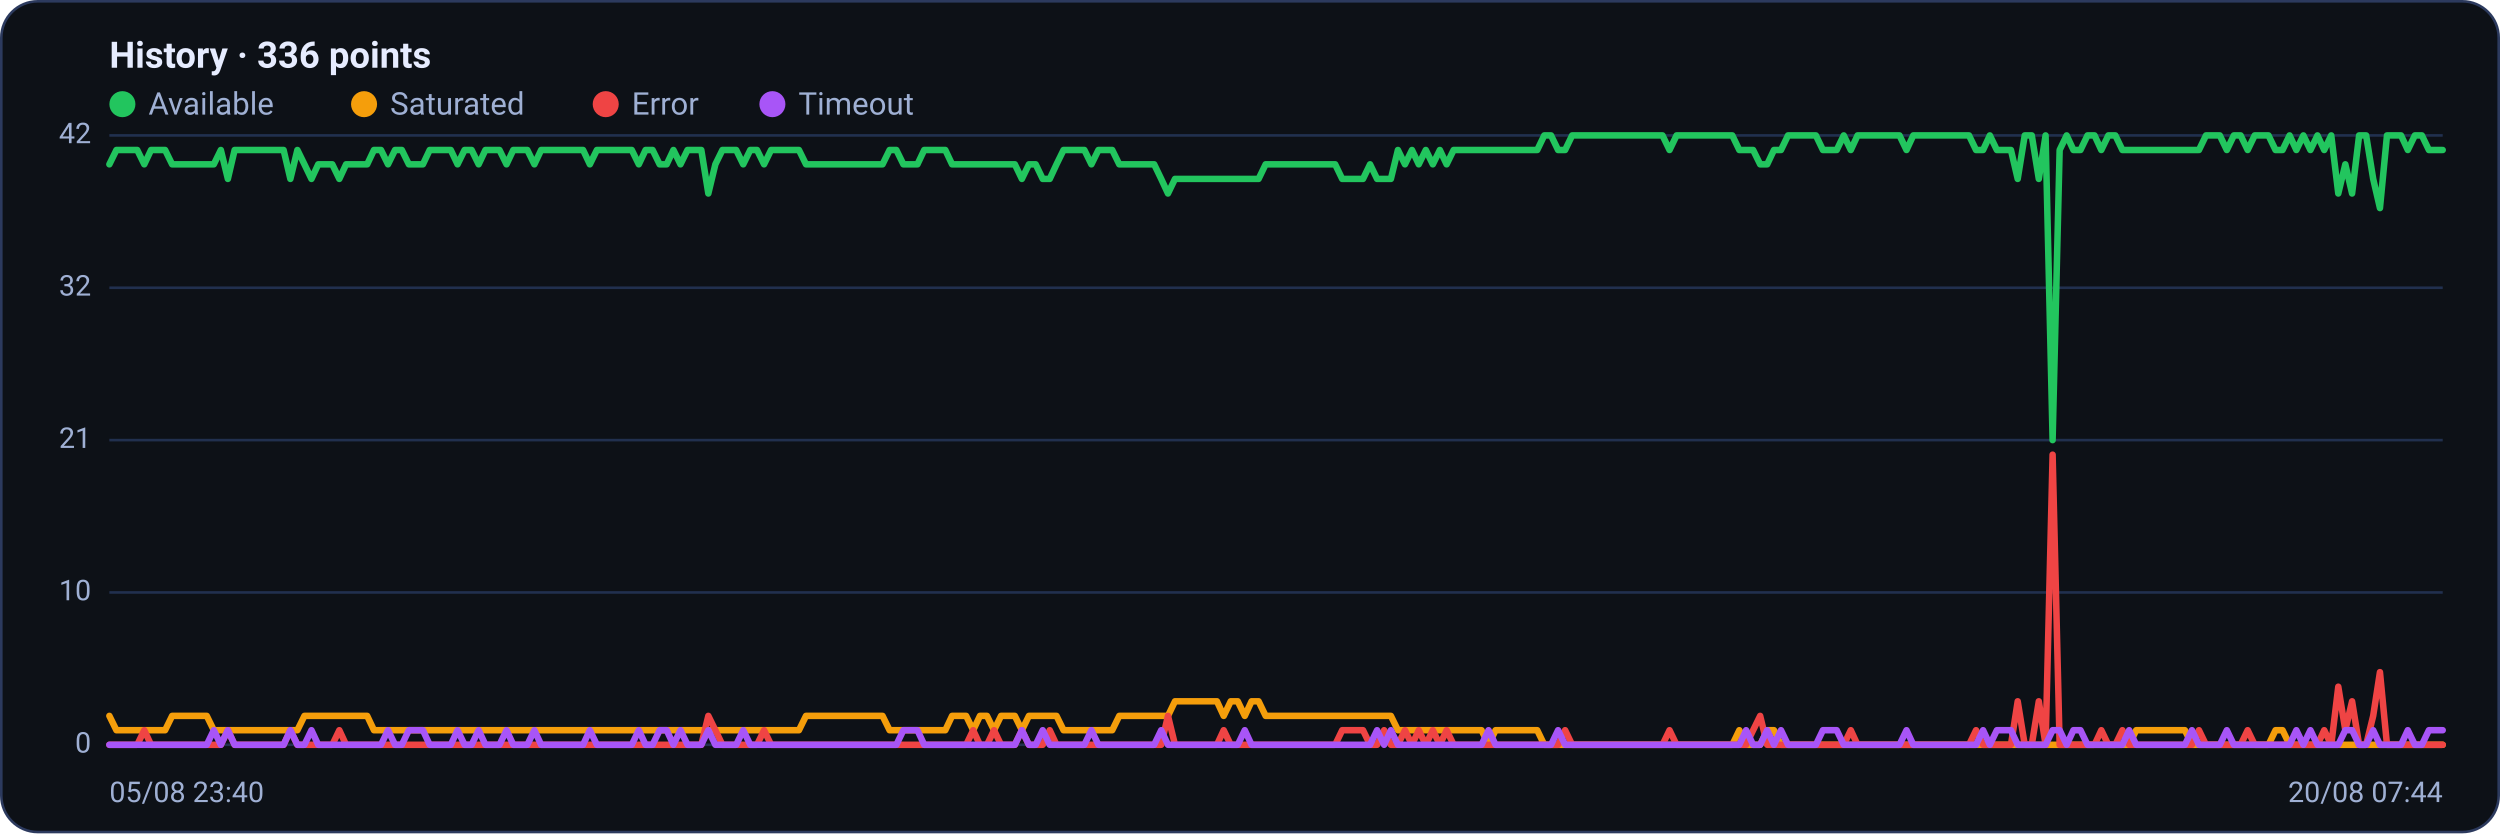
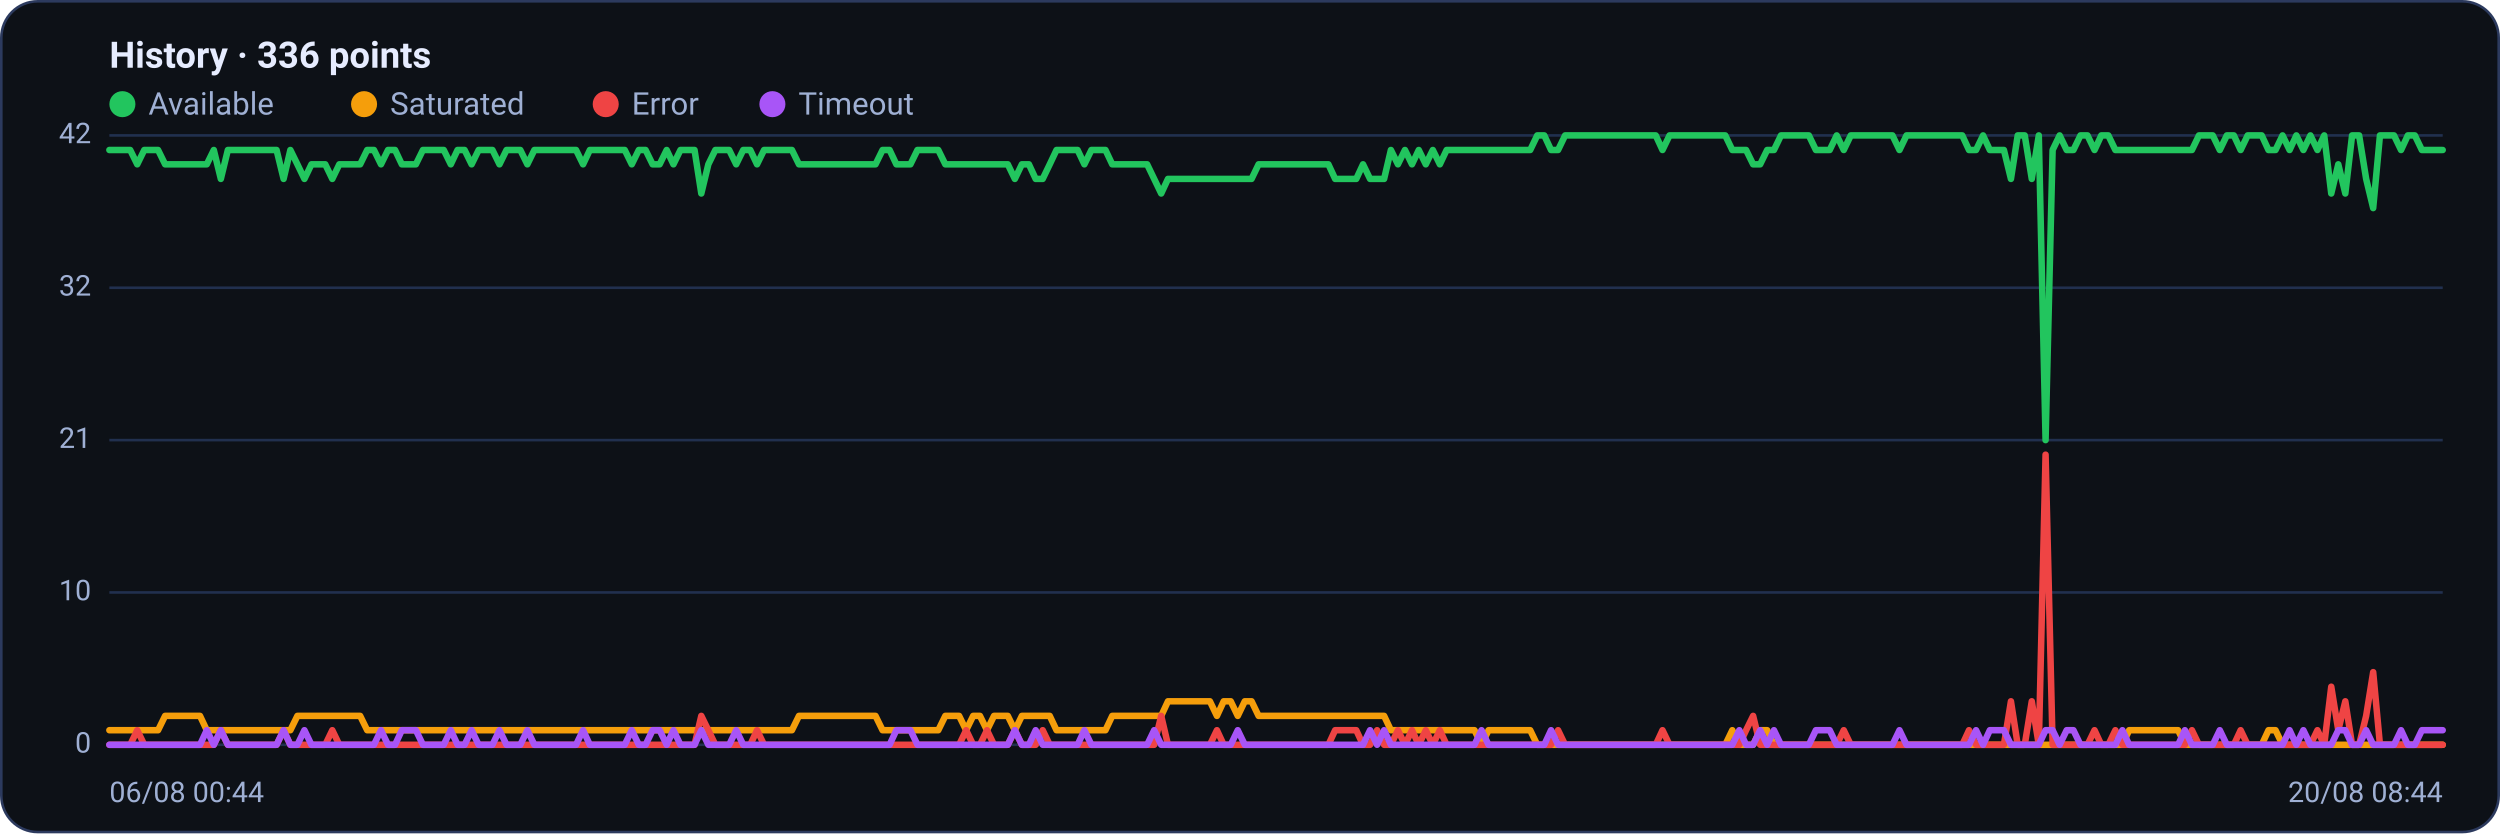
<svg xmlns="http://www.w3.org/2000/svg" viewBox="0 0 960 320" width="960" height="320" font-family="Segoe UI, system-ui, -apple-system, Roboto, Helvetica, Arial, sans-serif" role="img" aria-label="Availability history per region">
  <rect x="0.5" y="0.5" width="959" height="319" rx="14" fill="#0d1117" stroke="#2c3a5e" />
  <text x="42" y="26" font-size="14" font-weight="600" fill="#e6ecff">History · 336 points</text>
  <circle cx="47" cy="40" r="5" fill="#22c55e" />
  <text x="57" y="44" font-size="12" fill="#9fb0d4">Available</text>
  <circle cx="139.8" cy="40" r="5" fill="#f59e0b" />
  <text x="149.8" y="44" font-size="12" fill="#9fb0d4">Saturated</text>
  <circle cx="232.6" cy="40" r="5" fill="#ef4444" />
  <text x="242.6" y="44" font-size="12" fill="#9fb0d4">Error</text>
  <circle cx="296.6" cy="40" r="5" fill="#a855f7" />
  <text x="306.6" y="44" font-size="12" fill="#9fb0d4">Timeout</text>
  <line x1="42" y1="286.0" x2="938" y2="286.0" stroke="#21304f" stroke-width="1" />
  <text x="35" y="289.0" text-anchor="end" font-size="11" fill="#9fb0d4">0</text>
  <line x1="42" y1="227.5" x2="938" y2="227.5" stroke="#21304f" stroke-width="1" />
  <text x="35" y="230.5" text-anchor="end" font-size="11" fill="#9fb0d4">10</text>
  <line x1="42" y1="169.0" x2="938" y2="169.0" stroke="#21304f" stroke-width="1" />
  <text x="35" y="172.0" text-anchor="end" font-size="11" fill="#9fb0d4">21</text>
  <line x1="42" y1="110.5" x2="938" y2="110.5" stroke="#21304f" stroke-width="1" />
  <text x="35" y="113.5" text-anchor="end" font-size="11" fill="#9fb0d4">32</text>
  <line x1="42" y1="52.0" x2="938" y2="52.0" stroke="#21304f" stroke-width="1" />
  <text x="35" y="55.0" text-anchor="end" font-size="11" fill="#9fb0d4">42</text>
-   <polyline fill="none" stroke="#22c55e" stroke-width="2.5" stroke-linejoin="round" stroke-linecap="round" points="42.0,63.1 44.7,57.6 47.3,57.6 50.0,57.6 52.7,57.6 55.4,63.1 58.0,57.6 60.7,57.6 63.4,57.6 66.1,63.1 68.7,63.1 71.4,63.1 74.1,63.1 76.8,63.1 79.4,63.1 82.1,63.1 84.8,57.6 87.5,68.7 90.1,57.6 92.8,57.6 95.5,57.6 98.2,57.6 100.8,57.6 103.5,57.6 106.2,57.6 108.9,57.6 111.5,68.7 114.2,57.6 116.9,63.1 119.6,68.7 122.2,63.1 124.9,63.1 127.6,63.1 130.3,68.7 132.9,63.1 135.6,63.1 138.3,63.1 141.0,63.1 143.6,57.6 146.3,57.6 149.0,63.1 151.7,57.6 154.3,57.6 157.0,63.1 159.7,63.1 162.4,63.1 165.0,57.6 167.7,57.6 170.4,57.6 173.1,57.6 175.7,63.1 178.4,57.6 181.1,57.6 183.8,63.1 186.4,57.6 189.1,57.6 191.8,57.6 194.5,63.1 197.1,57.6 199.8,57.6 202.5,57.6 205.2,63.1 207.8,57.6 210.5,57.6 213.2,57.6 215.9,57.6 218.5,57.6 221.2,57.6 223.9,57.6 226.5,63.1 229.2,57.6 231.9,57.6 234.6,57.6 237.2,57.6 239.9,57.6 242.6,57.6 245.3,63.1 247.9,57.6 250.6,57.6 253.3,63.1 256.0,63.1 258.6,57.6 261.3,63.1 264.0,57.6 266.7,57.6 269.3,57.6 272.0,74.3 274.7,63.1 277.4,57.6 280.0,57.6 282.7,57.6 285.4,63.1 288.1,57.6 290.7,57.6 293.4,63.1 296.1,57.6 298.8,57.6 301.4,57.6 304.1,57.6 306.8,57.6 309.5,63.1 312.1,63.1 314.8,63.1 317.5,63.1 320.2,63.1 322.8,63.1 325.5,63.1 328.2,63.1 330.9,63.1 333.5,63.1 336.2,63.1 338.9,63.1 341.6,57.6 344.2,57.6 346.9,63.1 349.6,63.1 352.3,63.1 354.9,57.6 357.6,57.6 360.3,57.6 363.0,57.6 365.6,63.1 368.3,63.1 371.0,63.1 373.7,63.1 376.3,63.1 379.0,63.1 381.7,63.1 384.4,63.1 387.0,63.1 389.7,63.1 392.4,68.7 395.1,63.1 397.7,63.1 400.4,68.7 403.1,68.7 405.7,63.1 408.4,57.6 411.1,57.6 413.8,57.6 416.4,57.6 419.1,63.1 421.8,57.6 424.5,57.6 427.1,57.6 429.8,63.1 432.5,63.1 435.2,63.1 437.8,63.1 440.5,63.1 443.2,63.1 445.9,68.7 448.5,74.3 451.2,68.7 453.9,68.7 456.6,68.7 459.2,68.7 461.9,68.7 464.6,68.7 467.3,68.7 469.9,68.7 472.6,68.7 475.3,68.7 478.0,68.7 480.6,68.7 483.3,68.7 486.0,63.1 488.7,63.1 491.3,63.1 494.0,63.1 496.7,63.1 499.4,63.1 502.0,63.1 504.7,63.1 507.4,63.1 510.1,63.1 512.7,63.1 515.4,68.7 518.1,68.7 520.8,68.7 523.4,68.7 526.1,63.1 528.8,68.7 531.5,68.7 534.1,68.7 536.8,57.6 539.5,63.1 542.2,57.6 544.8,63.1 547.5,57.6 550.2,63.1 552.9,57.6 555.5,63.1 558.2,57.6 560.9,57.6 563.6,57.6 566.2,57.6 568.9,57.6 571.6,57.6 574.3,57.6 576.9,57.6 579.6,57.6 582.3,57.6 584.9,57.6 587.6,57.6 590.3,57.6 593.0,52.0 595.6,52.0 598.3,57.6 601.0,57.6 603.7,52.0 606.3,52.0 609.0,52.0 611.7,52.0 614.4,52.0 617.0,52.0 619.7,52.0 622.4,52.0 625.1,52.0 627.7,52.0 630.4,52.0 633.1,52.0 635.8,52.0 638.4,52.0 641.1,57.6 643.8,52.0 646.5,52.0 649.1,52.0 651.8,52.0 654.5,52.0 657.2,52.0 659.8,52.0 662.5,52.0 665.2,52.0 667.9,57.6 670.5,57.6 673.2,57.6 675.9,63.1 678.6,63.1 681.2,57.6 683.9,57.6 686.6,52.0 689.3,52.0 691.9,52.0 694.6,52.0 697.3,52.0 700.0,57.6 702.6,57.6 705.3,57.6 708.0,52.0 710.7,57.6 713.3,52.0 716.0,52.0 718.7,52.0 721.4,52.0 724.0,52.0 726.7,52.0 729.4,52.0 732.1,57.6 734.7,52.0 737.4,52.0 740.1,52.0 742.8,52.0 745.4,52.0 748.1,52.0 750.8,52.0 753.5,52.0 756.1,52.0 758.8,57.6 761.5,57.6 764.1,52.0 766.8,57.6 769.5,57.6 772.2,57.6 774.8,68.7 777.5,52.0 780.2,52.0 782.9,68.7 785.5,52.0 788.2,169.0 790.9,57.6 793.6,52.0 796.2,57.6 798.9,57.6 801.6,52.0 804.3,52.0 806.9,57.6 809.6,52.0 812.3,52.0 815.0,57.6 817.6,57.6 820.3,57.6 823.0,57.6 825.7,57.6 828.3,57.6 831.0,57.6 833.7,57.6 836.4,57.6 839.0,57.6 841.7,57.6 844.4,57.6 847.1,52.0 849.7,52.0 852.4,52.0 855.1,57.6 857.8,52.0 860.4,52.0 863.1,57.6 865.8,52.0 868.5,52.0 871.1,52.0 873.8,57.6 876.5,57.6 879.2,52.0 881.8,57.6 884.5,52.0 887.2,57.6 889.9,52.0 892.5,57.6 895.2,52.0 897.9,74.3 900.6,63.1 903.2,74.3 905.9,52.0 908.6,52.0 911.3,68.7 913.9,79.9 916.6,52.0 919.3,52.0 922.0,52.0 924.6,57.6 927.3,52.0 930.0,52.0 932.7,57.6 935.3,57.6 938.0,57.6" />
-   <polyline fill="none" stroke="#f59e0b" stroke-width="2.5" stroke-linejoin="round" stroke-linecap="round" points="42.0,274.9 44.7,280.4 47.3,280.4 50.0,280.4 52.7,280.4 55.4,280.4 58.0,280.4 60.7,280.4 63.4,280.4 66.1,274.9 68.7,274.9 71.4,274.9 74.1,274.9 76.8,274.9 79.4,274.9 82.1,280.4 84.8,280.4 87.5,280.4 90.1,280.4 92.8,280.4 95.5,280.4 98.2,280.4 100.8,280.4 103.5,280.4 106.2,280.4 108.9,280.4 111.5,280.4 114.2,280.4 116.9,274.9 119.6,274.9 122.2,274.9 124.9,274.9 127.6,274.9 130.3,274.9 132.9,274.9 135.6,274.9 138.3,274.9 141.0,274.9 143.6,280.4 146.3,280.4 149.0,280.4 151.7,280.4 154.3,280.4 157.0,280.4 159.7,280.4 162.4,280.4 165.0,280.4 167.7,280.4 170.4,280.4 173.1,280.4 175.7,280.4 178.4,280.4 181.1,280.4 183.8,280.4 186.4,280.4 189.1,280.4 191.8,280.4 194.5,280.4 197.1,280.4 199.8,280.4 202.5,280.4 205.2,280.4 207.8,280.4 210.5,280.4 213.2,280.4 215.9,280.4 218.5,280.4 221.2,280.4 223.9,280.4 226.5,280.4 229.2,280.4 231.9,280.4 234.6,280.4 237.2,280.4 239.9,280.4 242.6,280.4 245.3,280.4 247.9,280.4 250.6,280.4 253.3,280.4 256.0,280.4 258.6,280.4 261.3,280.4 264.0,280.4 266.7,280.4 269.3,280.4 272.0,280.4 274.7,280.4 277.4,280.4 280.0,280.4 282.7,280.4 285.4,280.4 288.1,280.4 290.7,280.4 293.4,280.4 296.1,280.4 298.8,280.4 301.4,280.4 304.1,280.4 306.8,280.4 309.5,274.9 312.1,274.9 314.8,274.9 317.5,274.9 320.2,274.9 322.8,274.9 325.5,274.9 328.2,274.9 330.9,274.9 333.5,274.9 336.2,274.9 338.9,274.9 341.6,280.4 344.2,280.4 346.9,280.4 349.6,280.4 352.3,280.4 354.9,280.4 357.6,280.4 360.3,280.4 363.0,280.4 365.6,274.9 368.3,274.9 371.0,274.9 373.7,280.4 376.3,274.9 379.0,274.9 381.7,280.4 384.4,274.9 387.0,274.9 389.7,274.9 392.4,280.4 395.1,274.9 397.7,274.9 400.4,274.9 403.1,274.9 405.7,274.9 408.4,280.4 411.1,280.4 413.8,280.4 416.4,280.4 419.1,280.4 421.8,280.4 424.5,280.4 427.1,280.4 429.8,274.9 432.5,274.9 435.2,274.9 437.8,274.9 440.5,274.9 443.2,274.9 445.9,274.9 448.5,274.9 451.2,269.3 453.9,269.3 456.6,269.3 459.2,269.3 461.9,269.3 464.6,269.3 467.3,269.3 469.9,274.9 472.6,269.3 475.3,269.3 478.0,274.9 480.6,269.3 483.3,269.3 486.0,274.9 488.7,274.9 491.3,274.9 494.0,274.9 496.7,274.9 499.4,274.9 502.0,274.9 504.7,274.9 507.4,274.9 510.1,274.9 512.7,274.9 515.4,274.9 518.1,274.9 520.8,274.9 523.4,274.9 526.1,274.9 528.8,274.9 531.5,274.9 534.1,274.9 536.8,280.4 539.5,280.4 542.2,280.4 544.8,280.4 547.5,280.4 550.2,280.4 552.9,280.4 555.5,280.4 558.2,280.4 560.9,280.4 563.6,280.4 566.2,280.4 568.9,280.4 571.6,286.0 574.3,280.4 576.9,280.4 579.6,280.4 582.3,280.4 584.9,280.4 587.6,280.4 590.3,280.4 593.0,286.0 595.6,286.0 598.3,286.0 601.0,286.0 603.7,286.0 606.3,286.0 609.0,286.0 611.7,286.0 614.4,286.0 617.0,286.0 619.7,286.0 622.4,286.0 625.1,286.0 627.7,286.0 630.4,286.0 633.1,286.0 635.8,286.0 638.4,286.0 641.1,286.0 643.8,286.0 646.5,286.0 649.1,286.0 651.8,286.0 654.5,286.0 657.2,286.0 659.8,286.0 662.5,286.0 665.2,286.0 667.9,280.4 670.5,286.0 673.2,286.0 675.9,286.0 678.6,280.4 681.2,280.4 683.9,286.0 686.6,286.0 689.3,286.0 691.9,286.0 694.6,286.0 697.3,286.0 700.0,286.0 702.6,286.0 705.3,286.0 708.0,286.0 710.7,286.0 713.3,286.0 716.0,286.0 718.7,286.0 721.4,286.0 724.0,286.0 726.7,286.0 729.4,286.0 732.1,286.0 734.7,286.0 737.4,286.0 740.1,286.0 742.8,286.0 745.4,286.0 748.1,286.0 750.8,286.0 753.5,286.0 756.1,286.0 758.8,286.0 761.5,286.0 764.1,286.0 766.8,286.0 769.5,286.0 772.2,286.0 774.8,286.0 777.5,286.0 780.2,286.0 782.9,286.0 785.5,286.0 788.2,286.0 790.9,286.0 793.6,286.0 796.2,286.0 798.9,286.0 801.6,286.0 804.3,286.0 806.9,286.0 809.6,286.0 812.3,286.0 815.0,286.0 817.6,286.0 820.3,280.4 823.0,280.4 825.7,280.4 828.3,280.4 831.0,280.4 833.7,280.4 836.4,280.4 839.0,280.4 841.7,286.0 844.4,286.0 847.1,286.0 849.7,286.0 852.4,286.0 855.1,286.0 857.8,286.0 860.4,286.0 863.1,286.0 865.8,286.0 868.5,286.0 871.1,286.0 873.8,280.4 876.5,280.4 879.2,286.0 881.8,286.0 884.5,286.0 887.2,286.0 889.9,286.0 892.5,286.0 895.2,286.0 897.9,286.0 900.6,286.0 903.2,286.0 905.9,286.0 908.6,286.0 911.3,286.0 913.9,286.0 916.6,286.0 919.3,286.0 922.0,286.0 924.6,286.0 927.3,286.0 930.0,286.0 932.7,286.0 935.3,286.0 938.0,286.0" />
-   <polyline fill="none" stroke="#ef4444" stroke-width="2.5" stroke-linejoin="round" stroke-linecap="round" points="42.0,286.0 44.7,286.0 47.3,286.0 50.0,286.0 52.7,286.0 55.4,280.4 58.0,286.0 60.7,286.0 63.4,286.0 66.1,286.0 68.7,286.0 71.4,286.0 74.1,286.0 76.8,286.0 79.4,286.0 82.1,286.0 84.8,286.0 87.5,280.4 90.1,286.0 92.8,286.0 95.5,286.0 98.2,286.0 100.8,286.0 103.5,286.0 106.2,286.0 108.9,286.0 111.5,280.4 114.2,286.0 116.9,286.0 119.6,286.0 122.2,286.0 124.9,286.0 127.6,286.0 130.3,280.4 132.9,286.0 135.6,286.0 138.3,286.0 141.0,286.0 143.6,286.0 146.3,286.0 149.0,286.0 151.7,286.0 154.3,286.0 157.0,286.0 159.7,286.0 162.4,286.0 165.0,286.0 167.7,286.0 170.4,286.0 173.1,286.0 175.7,286.0 178.4,286.0 181.1,286.0 183.8,286.0 186.4,286.0 189.1,286.0 191.8,286.0 194.5,286.0 197.1,286.0 199.8,286.0 202.5,286.0 205.2,286.0 207.8,286.0 210.5,286.0 213.2,286.0 215.9,286.0 218.5,286.0 221.2,286.0 223.9,286.0 226.5,286.0 229.2,286.0 231.9,286.0 234.6,286.0 237.2,286.0 239.9,286.0 242.6,286.0 245.3,286.0 247.9,286.0 250.6,286.0 253.3,286.0 256.0,286.0 258.6,286.0 261.3,286.0 264.0,286.0 266.7,286.0 269.3,286.0 272.0,274.9 274.7,280.4 277.4,286.0 280.0,286.0 282.7,286.0 285.4,286.0 288.1,286.0 290.7,286.0 293.4,280.4 296.1,286.0 298.8,286.0 301.4,286.0 304.1,286.0 306.8,286.0 309.5,286.0 312.1,286.0 314.8,286.0 317.5,286.0 320.2,286.0 322.8,286.0 325.5,286.0 328.2,286.0 330.9,286.0 333.5,286.0 336.2,286.0 338.9,286.0 341.6,286.0 344.2,286.0 346.9,286.0 349.6,286.0 352.3,286.0 354.9,286.0 357.6,286.0 360.3,286.0 363.0,286.0 365.6,286.0 368.3,286.0 371.0,286.0 373.7,280.4 376.3,286.0 379.0,286.0 381.7,280.4 384.4,286.0 387.0,286.0 389.7,286.0 392.4,280.4 395.1,286.0 397.7,286.0 400.4,286.0 403.1,280.4 405.7,286.0 408.4,286.0 411.1,286.0 413.8,286.0 416.4,286.0 419.1,286.0 421.8,286.0 424.5,286.0 427.1,286.0 429.8,286.0 432.5,286.0 435.2,286.0 437.8,286.0 440.5,286.0 443.2,286.0 445.9,286.0 448.5,274.9 451.2,286.0 453.9,286.0 456.6,286.0 459.2,286.0 461.9,286.0 464.6,286.0 467.3,286.0 469.9,280.4 472.6,286.0 475.3,286.0 478.0,286.0 480.6,286.0 483.3,286.0 486.0,286.0 488.7,286.0 491.3,286.0 494.0,286.0 496.7,286.0 499.4,286.0 502.0,286.0 504.7,286.0 507.4,286.0 510.1,286.0 512.7,286.0 515.4,280.4 518.1,280.4 520.8,280.4 523.4,280.4 526.1,286.0 528.8,286.0 531.5,280.4 534.1,286.0 536.8,286.0 539.5,280.4 542.2,286.0 544.8,280.4 547.5,286.0 550.2,280.4 552.9,286.0 555.5,280.4 558.2,286.0 560.9,286.0 563.6,286.0 566.2,286.0 568.9,286.0 571.6,286.0 574.3,286.0 576.9,286.0 579.6,286.0 582.3,286.0 584.9,286.0 587.6,286.0 590.3,286.0 593.0,286.0 595.6,286.0 598.3,286.0 601.0,280.4 603.7,286.0 606.3,286.0 609.0,286.0 611.7,286.0 614.4,286.0 617.0,286.0 619.7,286.0 622.4,286.0 625.1,286.0 627.7,286.0 630.4,286.0 633.1,286.0 635.8,286.0 638.4,286.0 641.1,280.4 643.8,286.0 646.5,286.0 649.1,286.0 651.8,286.0 654.5,286.0 657.2,286.0 659.8,286.0 662.5,286.0 665.2,286.0 667.9,286.0 670.5,286.0 673.2,280.4 675.9,274.9 678.6,286.0 681.2,286.0 683.9,286.0 686.6,286.0 689.3,286.0 691.9,286.0 694.6,286.0 697.3,286.0 700.0,286.0 702.6,286.0 705.3,286.0 708.0,286.0 710.7,280.4 713.3,286.0 716.0,286.0 718.7,286.0 721.4,286.0 724.0,286.0 726.7,286.0 729.4,286.0 732.1,286.0 734.7,286.0 737.4,286.0 740.1,286.0 742.8,286.0 745.4,286.0 748.1,286.0 750.8,286.0 753.5,286.0 756.1,286.0 758.8,280.4 761.5,286.0 764.1,286.0 766.8,286.0 769.5,286.0 772.2,286.0 774.8,269.3 777.5,286.0 780.2,286.0 782.9,269.3 785.5,286.0 788.2,174.6 790.9,286.0 793.6,286.0 796.2,286.0 798.9,286.0 801.6,286.0 804.3,286.0 806.9,280.4 809.6,286.0 812.3,286.0 815.0,280.4 817.6,286.0 820.3,286.0 823.0,286.0 825.7,286.0 828.3,286.0 831.0,286.0 833.7,286.0 836.4,286.0 839.0,286.0 841.7,286.0 844.4,280.4 847.1,286.0 849.7,286.0 852.4,286.0 855.1,286.0 857.8,286.0 860.4,286.0 863.1,280.4 865.8,286.0 868.5,286.0 871.1,286.0 873.8,286.0 876.5,286.0 879.2,286.0 881.8,286.0 884.5,286.0 887.2,286.0 889.9,286.0 892.5,280.4 895.2,286.0 897.9,263.7 900.6,280.4 903.2,269.3 905.9,286.0 908.6,286.0 911.3,274.9 913.9,258.1 916.6,286.0 919.3,286.0 922.0,286.0 924.6,286.0 927.3,286.0 930.0,286.0 932.7,286.0 935.3,286.0 938.0,286.0" />
-   <polyline fill="none" stroke="#a855f7" stroke-width="2.5" stroke-linejoin="round" stroke-linecap="round" points="42.0,286.0 44.7,286.0 47.3,286.0 50.0,286.0 52.7,286.0 55.4,286.0 58.0,286.0 60.7,286.0 63.4,286.0 66.1,286.0 68.7,286.0 71.4,286.0 74.1,286.0 76.8,286.0 79.4,286.0 82.1,280.4 84.8,286.0 87.5,280.4 90.1,286.0 92.8,286.0 95.5,286.0 98.2,286.0 100.8,286.0 103.5,286.0 106.2,286.0 108.9,286.0 111.5,280.4 114.2,286.0 116.9,286.0 119.6,280.4 122.2,286.0 124.9,286.0 127.6,286.0 130.3,286.0 132.9,286.0 135.6,286.0 138.3,286.0 141.0,286.0 143.6,286.0 146.3,286.0 149.0,280.4 151.7,286.0 154.3,286.0 157.0,280.4 159.7,280.4 162.4,280.4 165.0,286.0 167.7,286.0 170.4,286.0 173.1,286.0 175.7,280.4 178.4,286.0 181.1,286.0 183.8,280.4 186.4,286.0 189.1,286.0 191.8,286.0 194.5,280.4 197.1,286.0 199.8,286.0 202.5,286.0 205.2,280.4 207.8,286.0 210.5,286.0 213.2,286.0 215.9,286.0 218.5,286.0 221.2,286.0 223.9,286.0 226.5,280.4 229.2,286.0 231.9,286.0 234.6,286.0 237.2,286.0 239.9,286.0 242.6,286.0 245.3,280.4 247.9,286.0 250.6,286.0 253.3,280.4 256.0,280.4 258.6,286.0 261.3,280.4 264.0,286.0 266.7,286.0 269.3,286.0 272.0,280.4 274.7,286.0 277.4,286.0 280.0,286.0 282.7,286.0 285.4,280.4 288.1,286.0 290.7,286.0 293.4,286.0 296.1,286.0 298.8,286.0 301.4,286.0 304.1,286.0 306.8,286.0 309.5,286.0 312.1,286.0 314.8,286.0 317.5,286.0 320.2,286.0 322.8,286.0 325.5,286.0 328.2,286.0 330.9,286.0 333.5,286.0 336.2,286.0 338.9,286.0 341.6,286.0 344.2,286.0 346.9,280.4 349.6,280.4 352.3,280.4 354.9,286.0 357.6,286.0 360.3,286.0 363.0,286.0 365.6,286.0 368.3,286.0 371.0,286.0 373.7,286.0 376.3,286.0 379.0,286.0 381.7,286.0 384.4,286.0 387.0,286.0 389.7,286.0 392.4,280.4 395.1,286.0 397.7,286.0 400.4,280.4 403.1,286.0 405.7,286.0 408.4,286.0 411.1,286.0 413.8,286.0 416.4,286.0 419.1,280.4 421.8,286.0 424.5,286.0 427.1,286.0 429.8,286.0 432.5,286.0 435.2,286.0 437.8,286.0 440.5,286.0 443.2,286.0 445.9,280.4 448.5,286.0 451.2,286.0 453.9,286.0 456.6,286.0 459.2,286.0 461.9,286.0 464.6,286.0 467.3,286.0 469.9,286.0 472.6,286.0 475.3,286.0 478.0,280.4 480.6,286.0 483.3,286.0 486.0,286.0 488.7,286.0 491.3,286.0 494.0,286.0 496.7,286.0 499.4,286.0 502.0,286.0 504.7,286.0 507.4,286.0 510.1,286.0 512.7,286.0 515.4,286.0 518.1,286.0 520.8,286.0 523.4,286.0 526.1,286.0 528.8,280.4 531.5,286.0 534.1,280.4 536.8,286.0 539.5,286.0 542.2,286.0 544.8,286.0 547.5,286.0 550.2,286.0 552.9,286.0 555.5,286.0 558.2,286.0 560.9,286.0 563.6,286.0 566.2,286.0 568.9,286.0 571.6,280.4 574.3,286.0 576.9,286.0 579.6,286.0 582.3,286.0 584.9,286.0 587.6,286.0 590.3,286.0 593.0,286.0 595.6,286.0 598.3,280.4 601.0,286.0 603.7,286.0 606.3,286.0 609.0,286.0 611.7,286.0 614.4,286.0 617.0,286.0 619.7,286.0 622.4,286.0 625.1,286.0 627.7,286.0 630.4,286.0 633.1,286.0 635.8,286.0 638.4,286.0 641.1,286.0 643.8,286.0 646.5,286.0 649.1,286.0 651.8,286.0 654.5,286.0 657.2,286.0 659.8,286.0 662.5,286.0 665.2,286.0 667.9,286.0 670.5,280.4 673.2,286.0 675.9,286.0 678.6,280.4 681.2,286.0 683.9,280.4 686.6,286.0 689.3,286.0 691.9,286.0 694.6,286.0 697.3,286.0 700.0,280.4 702.6,280.4 705.3,280.4 708.0,286.0 710.7,286.0 713.3,286.0 716.0,286.0 718.7,286.0 721.4,286.0 724.0,286.0 726.7,286.0 729.4,286.0 732.1,280.4 734.7,286.0 737.4,286.0 740.1,286.0 742.8,286.0 745.4,286.0 748.1,286.0 750.8,286.0 753.5,286.0 756.1,286.0 758.8,286.0 761.5,280.4 764.1,286.0 766.8,280.4 769.5,280.4 772.2,280.4 774.8,286.0 777.5,286.0 780.2,286.0 782.9,286.0 785.5,286.0 788.2,280.4 790.9,280.4 793.6,286.0 796.2,280.4 798.9,280.4 801.6,286.0 804.3,286.0 806.9,286.0 809.6,286.0 812.3,286.0 815.0,286.0 817.6,280.4 820.3,286.0 823.0,286.0 825.7,286.0 828.3,286.0 831.0,286.0 833.7,286.0 836.4,286.0 839.0,286.0 841.7,280.4 844.4,286.0 847.1,286.0 849.7,286.0 852.4,286.0 855.1,280.4 857.8,286.0 860.4,286.0 863.1,286.0 865.8,286.0 868.5,286.0 871.1,286.0 873.8,286.0 876.5,286.0 879.2,286.0 881.8,280.4 884.5,286.0 887.2,280.4 889.9,286.0 892.5,286.0 895.2,286.0 897.9,286.0 900.6,280.4 903.2,280.4 905.9,286.0 908.6,286.0 911.3,280.4 913.9,286.0 916.6,286.0 919.3,286.0 922.0,286.0 924.6,280.4 927.3,286.0 930.0,286.0 932.7,280.4 935.3,280.4 938.0,280.4" />
-   <text x="42" y="308" font-size="11" fill="#9fb0d4">05/08 23:40</text>
-   <text x="938" y="308" text-anchor="end" font-size="11" fill="#9fb0d4">20/08 07:44</text>
+   <polyline fill="none" stroke="#22c55e" stroke-width="2.5" stroke-linejoin="round" stroke-linecap="round" points="42.0,57.6 44.7,57.6 47.3,57.6 50.0,57.6 52.7,63.1 55.4,57.6 58.0,57.6 60.7,57.6 63.4,63.1 66.1,63.1 68.7,63.1 71.4,63.1 74.1,63.1 76.8,63.1 79.4,63.1 82.1,57.6 84.8,68.7 87.5,57.6 90.1,57.6 92.8,57.6 95.5,57.6 98.2,57.6 100.8,57.6 103.5,57.6 106.2,57.6 108.9,68.7 111.5,57.6 114.2,63.1 116.9,68.7 119.6,63.1 122.2,63.1 124.9,63.1 127.6,68.7 130.3,63.1 132.9,63.1 135.6,63.1 138.3,63.1 141.0,57.6 143.6,57.6 146.3,63.1 149.0,57.6 151.7,57.6 154.3,63.1 157.0,63.1 159.7,63.1 162.4,57.6 165.0,57.6 167.7,57.6 170.4,57.6 173.1,63.1 175.7,57.6 178.4,57.6 181.1,63.1 183.8,57.6 186.4,57.6 189.1,57.6 191.8,63.1 194.5,57.6 197.1,57.6 199.8,57.6 202.5,63.1 205.2,57.6 207.8,57.6 210.5,57.6 213.2,57.6 215.9,57.6 218.5,57.6 221.2,57.6 223.9,63.1 226.5,57.6 229.2,57.6 231.9,57.6 234.6,57.6 237.2,57.6 239.9,57.6 242.6,63.1 245.3,57.6 247.9,57.6 250.6,63.1 253.3,63.1 256.0,57.6 258.6,63.1 261.3,57.6 264.0,57.6 266.7,57.6 269.3,74.3 272.0,63.1 274.7,57.6 277.4,57.6 280.0,57.6 282.7,63.1 285.4,57.6 288.1,57.6 290.7,63.1 293.4,57.6 296.1,57.6 298.8,57.6 301.4,57.6 304.1,57.6 306.8,63.1 309.5,63.1 312.1,63.1 314.8,63.1 317.5,63.1 320.2,63.1 322.8,63.1 325.5,63.1 328.2,63.1 330.9,63.1 333.5,63.1 336.2,63.1 338.9,57.6 341.6,57.6 344.2,63.1 346.9,63.1 349.6,63.1 352.3,57.6 354.9,57.6 357.6,57.6 360.3,57.6 363.0,63.1 365.6,63.1 368.3,63.1 371.0,63.1 373.7,63.1 376.3,63.1 379.0,63.1 381.7,63.1 384.4,63.1 387.0,63.1 389.7,68.7 392.4,63.1 395.1,63.1 397.7,68.7 400.4,68.7 403.1,63.1 405.7,57.6 408.4,57.6 411.1,57.6 413.8,57.6 416.4,63.1 419.1,57.6 421.8,57.6 424.5,57.6 427.1,63.1 429.8,63.1 432.5,63.1 435.2,63.1 437.8,63.1 440.5,63.1 443.2,68.7 445.9,74.3 448.5,68.7 451.2,68.7 453.9,68.7 456.6,68.7 459.2,68.7 461.9,68.7 464.6,68.7 467.3,68.7 469.9,68.7 472.6,68.7 475.3,68.7 478.0,68.7 480.6,68.7 483.3,63.1 486.0,63.1 488.7,63.1 491.3,63.1 494.0,63.1 496.7,63.1 499.4,63.1 502.0,63.1 504.7,63.1 507.4,63.1 510.1,63.1 512.7,68.7 515.4,68.7 518.1,68.7 520.8,68.7 523.4,63.1 526.1,68.7 528.8,68.7 531.5,68.7 534.1,57.6 536.8,63.1 539.5,57.6 542.2,63.1 544.8,57.6 547.5,63.1 550.2,57.6 552.9,63.1 555.5,57.6 558.2,57.6 560.9,57.6 563.6,57.6 566.2,57.6 568.9,57.6 571.6,57.6 574.3,57.6 576.9,57.6 579.6,57.6 582.3,57.6 584.9,57.6 587.6,57.6 590.3,52.0 593.0,52.0 595.6,57.6 598.3,57.6 601.0,52.0 603.7,52.0 606.3,52.0 609.0,52.0 611.7,52.0 614.4,52.0 617.0,52.0 619.7,52.0 622.4,52.0 625.1,52.0 627.7,52.0 630.4,52.0 633.1,52.0 635.8,52.0 638.4,57.6 641.1,52.0 643.8,52.0 646.5,52.0 649.1,52.0 651.8,52.0 654.5,52.0 657.2,52.0 659.8,52.0 662.5,52.0 665.2,57.6 667.9,57.6 670.5,57.6 673.2,63.1 675.9,63.1 678.6,57.6 681.2,57.6 683.9,52.0 686.6,52.0 689.3,52.0 691.9,52.0 694.6,52.0 697.3,57.6 700.0,57.6 702.6,57.6 705.3,52.0 708.0,57.6 710.7,52.0 713.3,52.0 716.0,52.0 718.7,52.0 721.4,52.0 724.0,52.0 726.7,52.0 729.4,57.6 732.1,52.0 734.7,52.0 737.4,52.0 740.1,52.0 742.8,52.0 745.4,52.0 748.1,52.0 750.8,52.0 753.5,52.0 756.1,57.6 758.8,57.6 761.5,52.0 764.1,57.6 766.8,57.6 769.5,57.6 772.2,68.7 774.8,52.0 777.5,52.0 780.2,68.7 782.9,52.0 785.5,169.0 788.2,57.6 790.9,52.0 793.6,57.6 796.2,57.6 798.9,52.0 801.6,52.0 804.3,57.6 806.9,52.0 809.6,52.0 812.3,57.6 815.0,57.6 817.6,57.6 820.3,57.6 823.0,57.6 825.7,57.6 828.3,57.6 831.0,57.6 833.7,57.6 836.4,57.6 839.0,57.6 841.7,57.6 844.4,52.0 847.1,52.0 849.7,52.0 852.4,57.6 855.1,52.0 857.8,52.0 860.4,57.6 863.1,52.0 865.8,52.0 868.5,52.0 871.1,57.6 873.8,57.6 876.5,52.0 879.2,57.6 881.8,52.0 884.5,57.6 887.2,52.0 889.9,57.6 892.5,52.0 895.2,74.3 897.9,63.1 900.6,74.3 903.2,52.0 905.9,52.0 908.6,68.7 911.3,79.9 913.9,52.0 916.6,52.0 919.3,52.0 922.0,57.6 924.6,52.0 927.3,52.0 930.0,57.6 932.7,57.6 935.3,57.6 938.0,57.6" />
+   <polyline fill="none" stroke="#f59e0b" stroke-width="2.5" stroke-linejoin="round" stroke-linecap="round" points="42.0,280.4 44.7,280.4 47.3,280.4 50.0,280.4 52.7,280.4 55.4,280.4 58.0,280.4 60.7,280.4 63.4,274.9 66.1,274.9 68.7,274.9 71.4,274.9 74.1,274.9 76.8,274.9 79.4,280.4 82.1,280.4 84.8,280.4 87.5,280.4 90.1,280.4 92.8,280.4 95.5,280.4 98.2,280.4 100.8,280.4 103.5,280.4 106.2,280.4 108.9,280.4 111.5,280.4 114.2,274.9 116.9,274.9 119.6,274.9 122.2,274.9 124.9,274.9 127.6,274.9 130.3,274.9 132.9,274.9 135.6,274.9 138.3,274.9 141.0,280.4 143.6,280.4 146.3,280.4 149.0,280.4 151.7,280.4 154.3,280.4 157.0,280.4 159.7,280.4 162.4,280.4 165.0,280.4 167.7,280.4 170.4,280.4 173.1,280.4 175.7,280.4 178.4,280.4 181.1,280.4 183.8,280.4 186.4,280.4 189.1,280.4 191.8,280.4 194.5,280.4 197.1,280.4 199.8,280.4 202.5,280.4 205.2,280.4 207.8,280.4 210.5,280.4 213.2,280.4 215.9,280.4 218.5,280.4 221.2,280.4 223.9,280.4 226.5,280.4 229.2,280.4 231.9,280.4 234.6,280.4 237.2,280.4 239.9,280.4 242.6,280.4 245.3,280.4 247.9,280.4 250.6,280.4 253.3,280.4 256.0,280.4 258.6,280.4 261.3,280.4 264.0,280.4 266.7,280.4 269.3,280.4 272.0,280.4 274.7,280.4 277.4,280.4 280.0,280.4 282.7,280.4 285.4,280.4 288.1,280.4 290.7,280.4 293.4,280.4 296.1,280.4 298.8,280.4 301.4,280.4 304.1,280.4 306.8,274.9 309.5,274.9 312.1,274.9 314.8,274.9 317.5,274.9 320.2,274.9 322.8,274.9 325.5,274.9 328.2,274.9 330.9,274.9 333.5,274.9 336.2,274.9 338.9,280.4 341.6,280.4 344.2,280.4 346.9,280.4 349.6,280.4 352.3,280.4 354.9,280.4 357.6,280.4 360.3,280.4 363.0,274.9 365.6,274.9 368.3,274.9 371.0,280.4 373.7,274.9 376.3,274.9 379.0,280.4 381.7,274.9 384.4,274.9 387.0,274.9 389.7,280.4 392.4,274.9 395.1,274.9 397.7,274.9 400.4,274.9 403.1,274.9 405.7,280.4 408.4,280.4 411.1,280.4 413.8,280.4 416.4,280.4 419.1,280.4 421.8,280.4 424.5,280.4 427.1,274.9 429.8,274.9 432.5,274.9 435.2,274.9 437.8,274.9 440.5,274.9 443.2,274.9 445.9,274.9 448.5,269.3 451.2,269.3 453.9,269.3 456.6,269.3 459.2,269.3 461.9,269.3 464.6,269.3 467.3,274.9 469.9,269.3 472.6,269.3 475.3,274.9 478.0,269.3 480.6,269.3 483.3,274.9 486.0,274.9 488.7,274.9 491.3,274.9 494.0,274.9 496.7,274.9 499.4,274.9 502.0,274.9 504.7,274.9 507.4,274.9 510.1,274.9 512.7,274.9 515.4,274.9 518.1,274.9 520.8,274.9 523.4,274.9 526.1,274.9 528.8,274.9 531.5,274.9 534.1,280.4 536.8,280.4 539.5,280.4 542.2,280.4 544.8,280.4 547.5,280.4 550.2,280.4 552.9,280.4 555.5,280.4 558.2,280.4 560.9,280.4 563.6,280.4 566.2,280.4 568.9,286.0 571.6,280.4 574.3,280.4 576.9,280.4 579.6,280.4 582.3,280.4 584.9,280.4 587.6,280.4 590.3,286.0 593.0,286.0 595.6,286.0 598.3,286.0 601.0,286.0 603.7,286.0 606.3,286.0 609.0,286.0 611.7,286.0 614.4,286.0 617.0,286.0 619.7,286.0 622.4,286.0 625.1,286.0 627.7,286.0 630.4,286.0 633.1,286.0 635.8,286.0 638.4,286.0 641.1,286.0 643.8,286.0 646.5,286.0 649.1,286.0 651.8,286.0 654.5,286.0 657.2,286.0 659.8,286.0 662.5,286.0 665.2,280.4 667.9,286.0 670.5,286.0 673.2,286.0 675.9,280.4 678.6,280.4 681.2,286.0 683.9,286.0 686.6,286.0 689.3,286.0 691.9,286.0 694.6,286.0 697.3,286.0 700.0,286.0 702.6,286.0 705.3,286.0 708.0,286.0 710.7,286.0 713.3,286.0 716.0,286.0 718.7,286.0 721.4,286.0 724.0,286.0 726.7,286.0 729.4,286.0 732.1,286.0 734.7,286.0 737.4,286.0 740.1,286.0 742.8,286.0 745.4,286.0 748.1,286.0 750.8,286.0 753.5,286.0 756.1,286.0 758.8,286.0 761.5,286.0 764.1,286.0 766.8,286.0 769.5,286.0 772.2,286.0 774.8,286.0 777.5,286.0 780.2,286.0 782.9,286.0 785.5,286.0 788.2,286.0 790.9,286.0 793.6,286.0 796.2,286.0 798.9,286.0 801.6,286.0 804.3,286.0 806.9,286.0 809.6,286.0 812.3,286.0 815.0,286.0 817.6,280.4 820.3,280.4 823.0,280.4 825.7,280.4 828.3,280.4 831.0,280.4 833.7,280.4 836.4,280.4 839.0,286.0 841.7,286.0 844.4,286.0 847.1,286.0 849.7,286.0 852.4,286.0 855.1,286.0 857.8,286.0 860.4,286.0 863.1,286.0 865.8,286.0 868.5,286.0 871.1,280.4 873.8,280.4 876.5,286.0 879.2,286.0 881.8,286.0 884.5,286.0 887.2,286.0 889.9,286.0 892.5,286.0 895.2,286.0 897.9,286.0 900.6,286.0 903.2,286.0 905.9,286.0 908.6,286.0 911.3,286.0 913.9,286.0 916.6,286.0 919.3,286.0 922.0,286.0 924.6,286.0 927.3,286.0 930.0,286.0 932.7,286.0 935.3,286.0 938.0,286.0" />
+   <polyline fill="none" stroke="#ef4444" stroke-width="2.5" stroke-linejoin="round" stroke-linecap="round" points="42.0,286.0 44.7,286.0 47.3,286.0 50.0,286.0 52.7,280.4 55.4,286.0 58.0,286.0 60.7,286.0 63.4,286.0 66.1,286.0 68.7,286.0 71.4,286.0 74.1,286.0 76.8,286.0 79.4,286.0 82.1,286.0 84.8,280.4 87.5,286.0 90.1,286.0 92.8,286.0 95.5,286.0 98.2,286.0 100.8,286.0 103.5,286.0 106.2,286.0 108.9,280.4 111.5,286.0 114.2,286.0 116.9,286.0 119.6,286.0 122.2,286.0 124.9,286.0 127.6,280.4 130.3,286.0 132.9,286.0 135.6,286.0 138.3,286.0 141.0,286.0 143.6,286.0 146.3,286.0 149.0,286.0 151.7,286.0 154.3,286.0 157.0,286.0 159.7,286.0 162.4,286.0 165.0,286.0 167.7,286.0 170.4,286.0 173.1,286.0 175.7,286.0 178.4,286.0 181.1,286.0 183.8,286.0 186.4,286.0 189.1,286.0 191.8,286.0 194.5,286.0 197.1,286.0 199.8,286.0 202.5,286.0 205.2,286.0 207.8,286.0 210.5,286.0 213.2,286.0 215.9,286.0 218.5,286.0 221.2,286.0 223.9,286.0 226.5,286.0 229.2,286.0 231.9,286.0 234.6,286.0 237.2,286.0 239.9,286.0 242.6,286.0 245.3,286.0 247.9,286.0 250.6,286.0 253.3,286.0 256.0,286.0 258.6,286.0 261.3,286.0 264.0,286.0 266.7,286.0 269.3,274.9 272.0,280.4 274.7,286.0 277.4,286.0 280.0,286.0 282.7,286.0 285.4,286.0 288.1,286.0 290.7,280.4 293.4,286.0 296.1,286.0 298.8,286.0 301.4,286.0 304.1,286.0 306.8,286.0 309.5,286.0 312.1,286.0 314.8,286.0 317.5,286.0 320.2,286.0 322.8,286.0 325.5,286.0 328.2,286.0 330.9,286.0 333.5,286.0 336.2,286.0 338.9,286.0 341.6,286.0 344.2,286.0 346.9,286.0 349.6,286.0 352.3,286.0 354.9,286.0 357.6,286.0 360.3,286.0 363.0,286.0 365.6,286.0 368.3,286.0 371.0,280.4 373.7,286.0 376.3,286.0 379.0,280.4 381.7,286.0 384.4,286.0 387.0,286.0 389.7,280.4 392.4,286.0 395.1,286.0 397.7,286.0 400.4,280.4 403.1,286.0 405.7,286.0 408.4,286.0 411.1,286.0 413.8,286.0 416.4,286.0 419.1,286.0 421.8,286.0 424.5,286.0 427.1,286.0 429.8,286.0 432.5,286.0 435.2,286.0 437.8,286.0 440.5,286.0 443.2,286.0 445.9,274.9 448.5,286.0 451.2,286.0 453.9,286.0 456.6,286.0 459.2,286.0 461.9,286.0 464.6,286.0 467.3,280.4 469.9,286.0 472.6,286.0 475.3,286.0 478.0,286.0 480.6,286.0 483.3,286.0 486.0,286.0 488.7,286.0 491.3,286.0 494.0,286.0 496.7,286.0 499.4,286.0 502.0,286.0 504.7,286.0 507.4,286.0 510.1,286.0 512.7,280.4 515.4,280.4 518.1,280.4 520.8,280.4 523.4,286.0 526.1,286.0 528.8,280.4 531.5,286.0 534.1,286.0 536.8,280.4 539.5,286.0 542.2,280.4 544.8,286.0 547.5,280.4 550.2,286.0 552.9,280.4 555.5,286.0 558.2,286.0 560.9,286.0 563.6,286.0 566.2,286.0 568.9,286.0 571.6,286.0 574.3,286.0 576.9,286.0 579.6,286.0 582.3,286.0 584.9,286.0 587.6,286.0 590.3,286.0 593.0,286.0 595.6,286.0 598.3,280.4 601.0,286.0 603.7,286.0 606.3,286.0 609.0,286.0 611.7,286.0 614.4,286.0 617.0,286.0 619.7,286.0 622.4,286.0 625.1,286.0 627.7,286.0 630.4,286.0 633.1,286.0 635.8,286.0 638.4,280.4 641.1,286.0 643.8,286.0 646.5,286.0 649.1,286.0 651.8,286.0 654.5,286.0 657.2,286.0 659.8,286.0 662.5,286.0 665.2,286.0 667.9,286.0 670.5,280.4 673.2,274.9 675.9,286.0 678.6,286.0 681.2,286.0 683.9,286.0 686.6,286.0 689.3,286.0 691.9,286.0 694.6,286.0 697.3,286.0 700.0,286.0 702.6,286.0 705.3,286.0 708.0,280.4 710.7,286.0 713.3,286.0 716.0,286.0 718.7,286.0 721.4,286.0 724.0,286.0 726.7,286.0 729.4,286.0 732.1,286.0 734.7,286.0 737.4,286.0 740.1,286.0 742.8,286.0 745.4,286.0 748.1,286.0 750.8,286.0 753.5,286.0 756.1,280.4 758.8,286.0 761.5,286.0 764.1,286.0 766.8,286.0 769.5,286.0 772.2,269.3 774.8,286.0 777.5,286.0 780.2,269.3 782.9,286.0 785.5,174.6 788.2,286.0 790.9,286.0 793.6,286.0 796.2,286.0 798.9,286.0 801.6,286.0 804.3,280.4 806.9,286.0 809.6,286.0 812.3,280.4 815.0,286.0 817.6,286.0 820.3,286.0 823.0,286.0 825.7,286.0 828.3,286.0 831.0,286.0 833.7,286.0 836.4,286.0 839.0,286.0 841.7,280.4 844.4,286.0 847.1,286.0 849.7,286.0 852.4,286.0 855.1,286.0 857.8,286.0 860.4,280.4 863.1,286.0 865.8,286.0 868.5,286.0 871.1,286.0 873.8,286.0 876.5,286.0 879.2,286.0 881.8,286.0 884.5,286.0 887.2,286.0 889.9,280.4 892.5,286.0 895.2,263.7 897.9,280.4 900.6,269.3 903.2,286.0 905.9,286.0 908.6,274.9 911.3,258.1 913.9,286.0 916.6,286.0 919.3,286.0 922.0,286.0 924.6,286.0 927.3,286.0 930.0,286.0 932.7,286.0 935.3,286.0 938.0,286.0" />
+   <polyline fill="none" stroke="#a855f7" stroke-width="2.5" stroke-linejoin="round" stroke-linecap="round" points="42.0,286.0 44.7,286.0 47.3,286.0 50.0,286.0 52.7,286.0 55.4,286.0 58.0,286.0 60.7,286.0 63.4,286.0 66.1,286.0 68.7,286.0 71.4,286.0 74.1,286.0 76.8,286.0 79.4,280.4 82.1,286.0 84.8,280.4 87.5,286.0 90.1,286.0 92.8,286.0 95.5,286.0 98.2,286.0 100.8,286.0 103.5,286.0 106.2,286.0 108.9,280.4 111.5,286.0 114.2,286.0 116.9,280.4 119.6,286.0 122.2,286.0 124.9,286.0 127.6,286.0 130.3,286.0 132.9,286.0 135.6,286.0 138.3,286.0 141.0,286.0 143.6,286.0 146.3,280.4 149.0,286.0 151.7,286.0 154.3,280.4 157.0,280.4 159.7,280.4 162.4,286.0 165.0,286.0 167.7,286.0 170.4,286.0 173.1,280.4 175.7,286.0 178.4,286.0 181.1,280.4 183.8,286.0 186.4,286.0 189.1,286.0 191.8,280.4 194.5,286.0 197.1,286.0 199.8,286.0 202.5,280.4 205.2,286.0 207.8,286.0 210.5,286.0 213.2,286.0 215.9,286.0 218.5,286.0 221.2,286.0 223.9,280.4 226.5,286.0 229.2,286.0 231.9,286.0 234.6,286.0 237.2,286.0 239.9,286.0 242.6,280.4 245.3,286.0 247.9,286.0 250.6,280.4 253.3,280.4 256.0,286.0 258.6,280.4 261.3,286.0 264.0,286.0 266.7,286.0 269.3,280.4 272.0,286.0 274.7,286.0 277.4,286.0 280.0,286.0 282.7,280.4 285.4,286.0 288.1,286.0 290.7,286.0 293.4,286.0 296.1,286.0 298.8,286.0 301.4,286.0 304.1,286.0 306.8,286.0 309.5,286.0 312.1,286.0 314.8,286.0 317.5,286.0 320.2,286.0 322.8,286.0 325.5,286.0 328.2,286.0 330.9,286.0 333.5,286.0 336.2,286.0 338.9,286.0 341.6,286.0 344.2,280.4 346.9,280.4 349.6,280.4 352.3,286.0 354.9,286.0 357.6,286.0 360.3,286.0 363.0,286.0 365.6,286.0 368.3,286.0 371.0,286.0 373.7,286.0 376.3,286.0 379.0,286.0 381.7,286.0 384.4,286.0 387.0,286.0 389.7,280.4 392.4,286.0 395.1,286.0 397.7,280.4 400.4,286.0 403.1,286.0 405.7,286.0 408.4,286.0 411.1,286.0 413.8,286.0 416.4,280.4 419.1,286.0 421.8,286.0 424.5,286.0 427.1,286.0 429.8,286.0 432.5,286.0 435.2,286.0 437.8,286.0 440.5,286.0 443.2,280.4 445.9,286.0 448.5,286.0 451.2,286.0 453.9,286.0 456.6,286.0 459.2,286.0 461.9,286.0 464.6,286.0 467.3,286.0 469.9,286.0 472.6,286.0 475.3,280.4 478.0,286.0 480.6,286.0 483.3,286.0 486.0,286.0 488.7,286.0 491.3,286.0 494.0,286.0 496.7,286.0 499.4,286.0 502.0,286.0 504.7,286.0 507.4,286.0 510.1,286.0 512.7,286.0 515.4,286.0 518.1,286.0 520.8,286.0 523.4,286.0 526.1,280.4 528.8,286.0 531.5,280.4 534.1,286.0 536.8,286.0 539.5,286.0 542.2,286.0 544.8,286.0 547.5,286.0 550.2,286.0 552.9,286.0 555.5,286.0 558.2,286.0 560.9,286.0 563.6,286.0 566.2,286.0 568.9,280.4 571.6,286.0 574.3,286.0 576.9,286.0 579.6,286.0 582.3,286.0 584.9,286.0 587.6,286.0 590.3,286.0 593.0,286.0 595.6,280.4 598.3,286.0 601.0,286.0 603.7,286.0 606.3,286.0 609.0,286.0 611.7,286.0 614.4,286.0 617.0,286.0 619.7,286.0 622.4,286.0 625.1,286.0 627.7,286.0 630.4,286.0 633.1,286.0 635.8,286.0 638.4,286.0 641.1,286.0 643.8,286.0 646.5,286.0 649.1,286.0 651.8,286.0 654.5,286.0 657.2,286.0 659.8,286.0 662.5,286.0 665.2,286.0 667.9,280.4 670.5,286.0 673.2,286.0 675.9,280.4 678.6,286.0 681.2,280.4 683.9,286.0 686.6,286.0 689.3,286.0 691.9,286.0 694.6,286.0 697.3,280.4 700.0,280.4 702.6,280.4 705.3,286.0 708.0,286.0 710.7,286.0 713.3,286.0 716.0,286.0 718.7,286.0 721.4,286.0 724.0,286.0 726.7,286.0 729.4,280.4 732.1,286.0 734.7,286.0 737.4,286.0 740.1,286.0 742.8,286.0 745.4,286.0 748.1,286.0 750.8,286.0 753.5,286.0 756.1,286.0 758.8,280.4 761.5,286.0 764.1,280.4 766.8,280.4 769.5,280.4 772.2,286.0 774.8,286.0 777.5,286.0 780.2,286.0 782.9,286.0 785.5,280.4 788.2,280.4 790.9,286.0 793.6,280.4 796.2,280.4 798.9,286.0 801.6,286.0 804.3,286.0 806.9,286.0 809.6,286.0 812.3,286.0 815.0,280.4 817.6,286.0 820.3,286.0 823.0,286.0 825.7,286.0 828.3,286.0 831.0,286.0 833.7,286.0 836.4,286.0 839.0,280.4 841.7,286.0 844.4,286.0 847.1,286.0 849.7,286.0 852.4,280.4 855.1,286.0 857.8,286.0 860.4,286.0 863.1,286.0 865.8,286.0 868.5,286.0 871.1,286.0 873.8,286.0 876.5,286.0 879.2,280.4 881.8,286.0 884.5,280.4 887.2,286.0 889.9,286.0 892.5,286.0 895.2,286.0 897.9,280.4 900.6,280.4 903.2,286.0 905.9,286.0 908.6,280.4 911.3,286.0 913.9,286.0 916.6,286.0 919.3,286.0 922.0,280.4 924.6,286.0 927.3,286.0 930.0,280.4 932.7,280.4 935.3,280.4 938.0,280.4" />
+   <text x="42" y="308" font-size="11" fill="#9fb0d4">06/08 00:44</text>
+   <text x="938" y="308" text-anchor="end" font-size="11" fill="#9fb0d4">20/08 08:44</text>
</svg>
